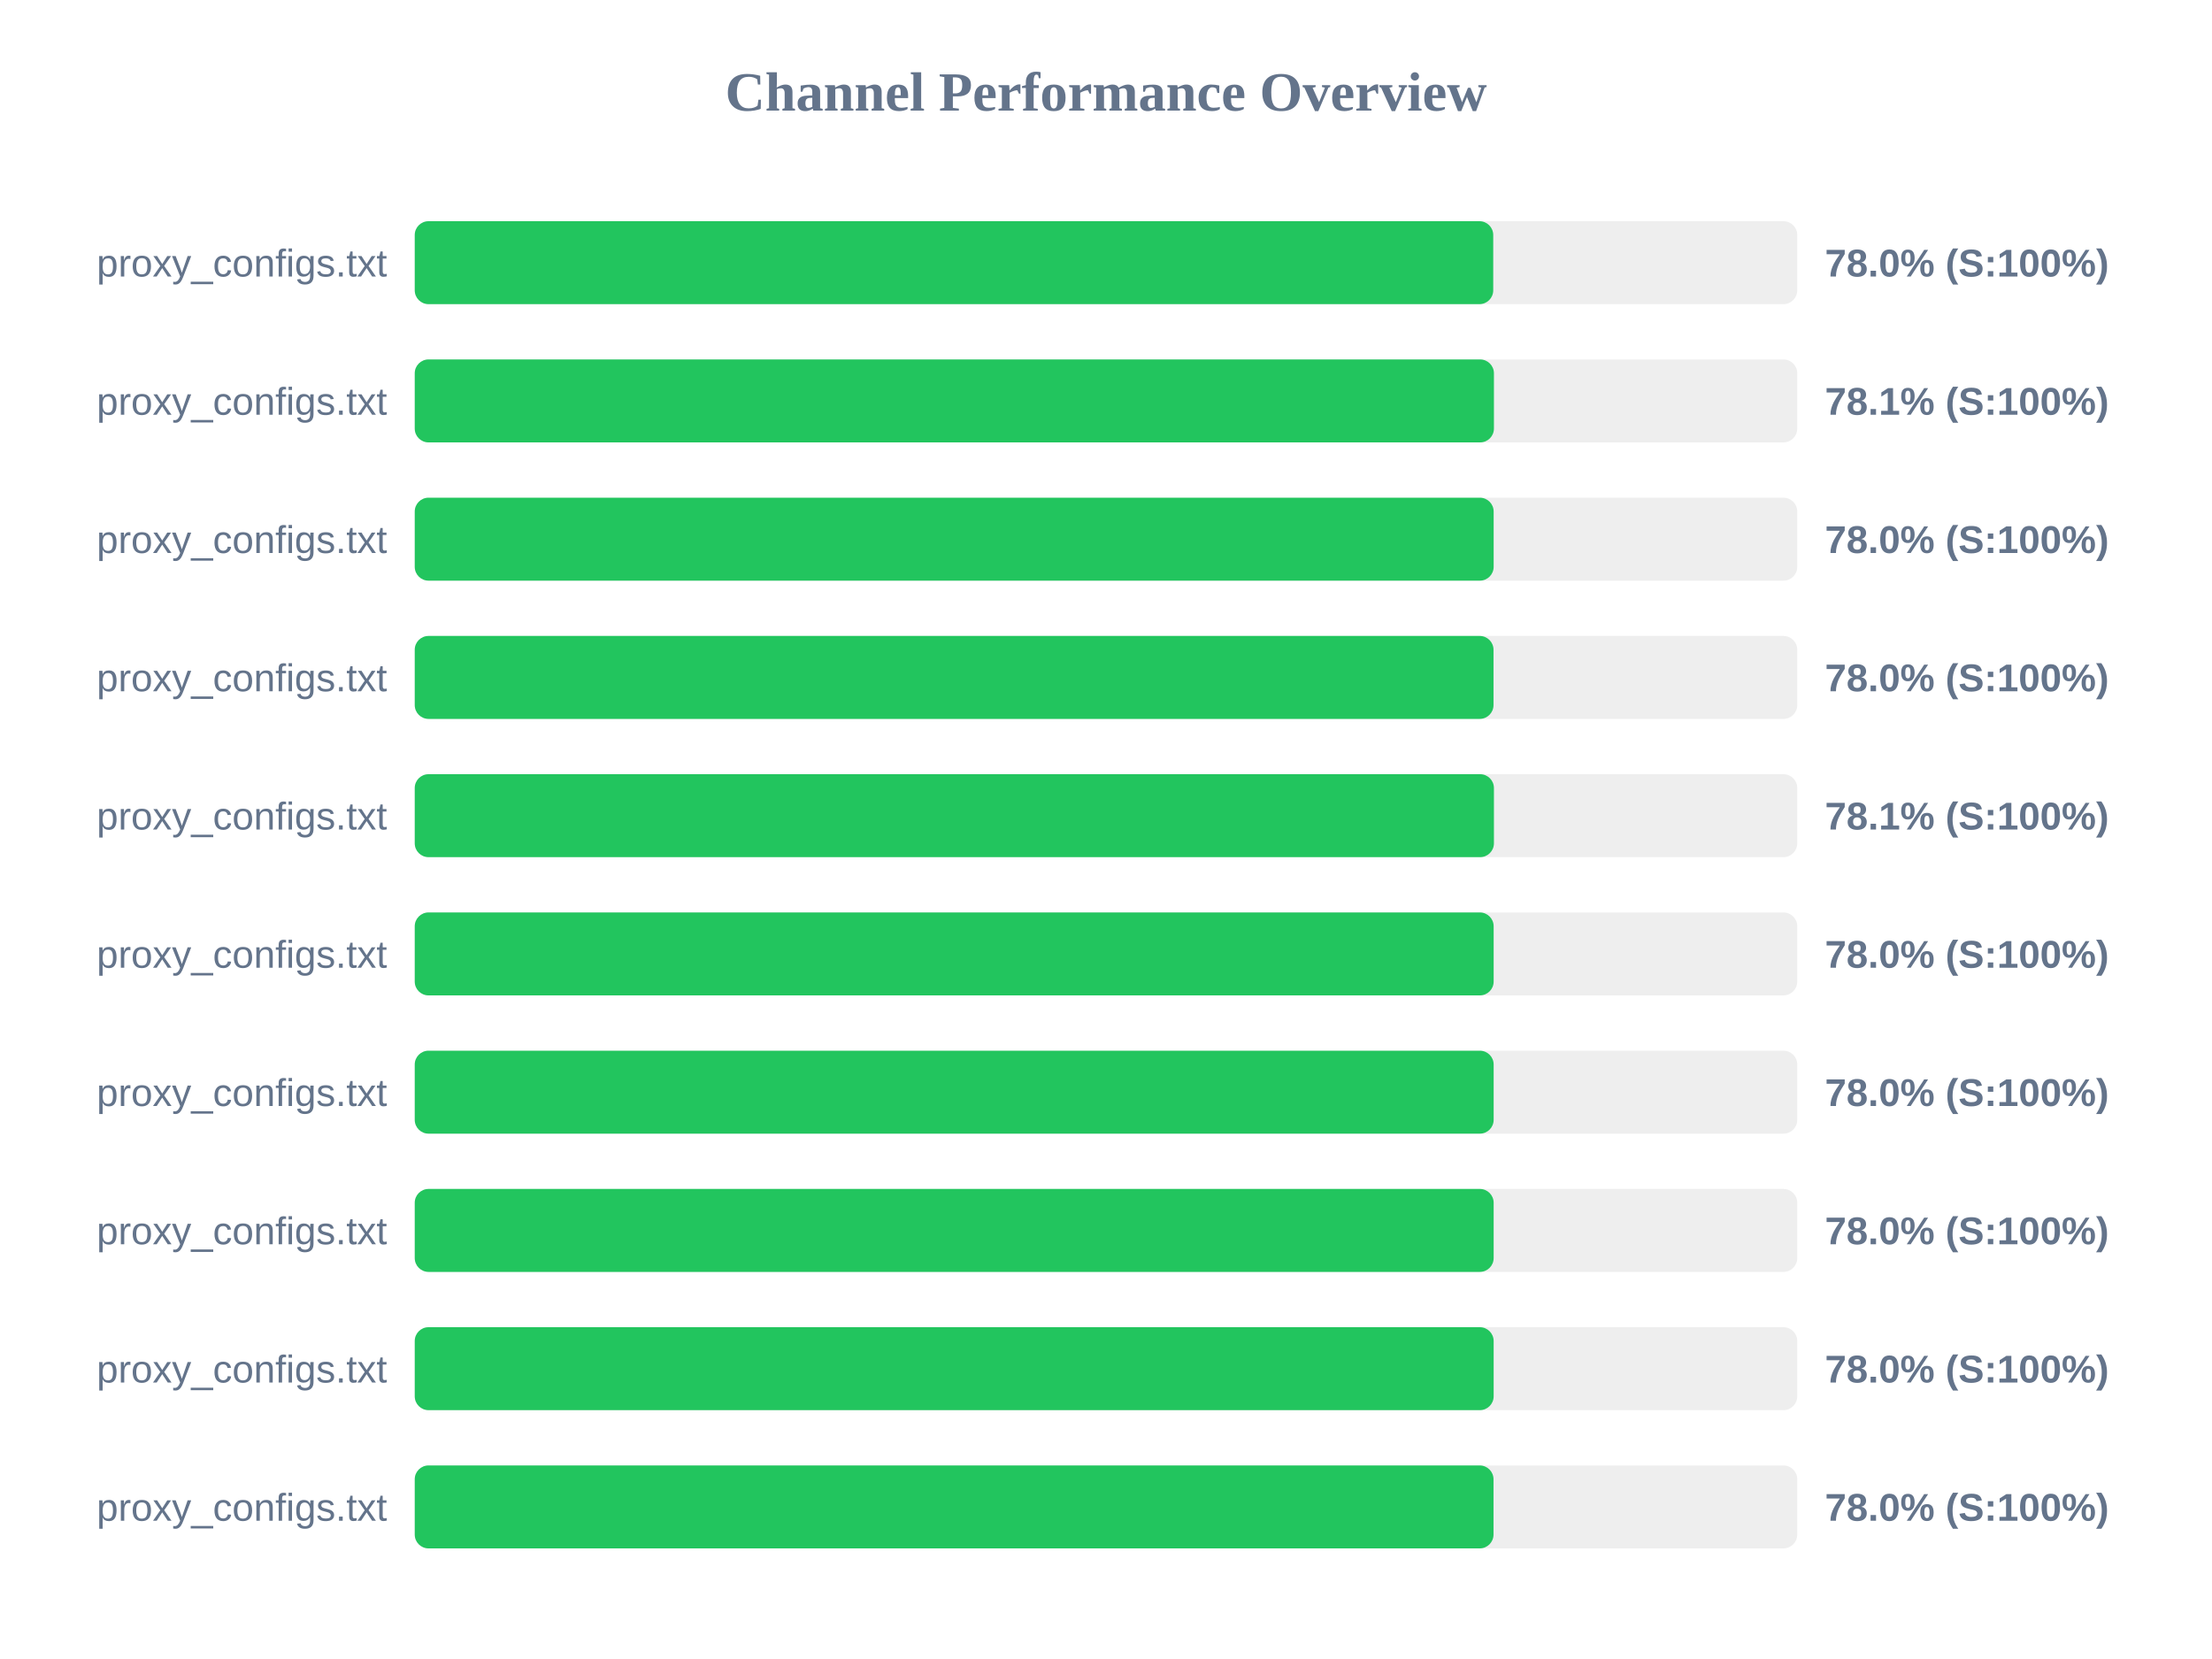
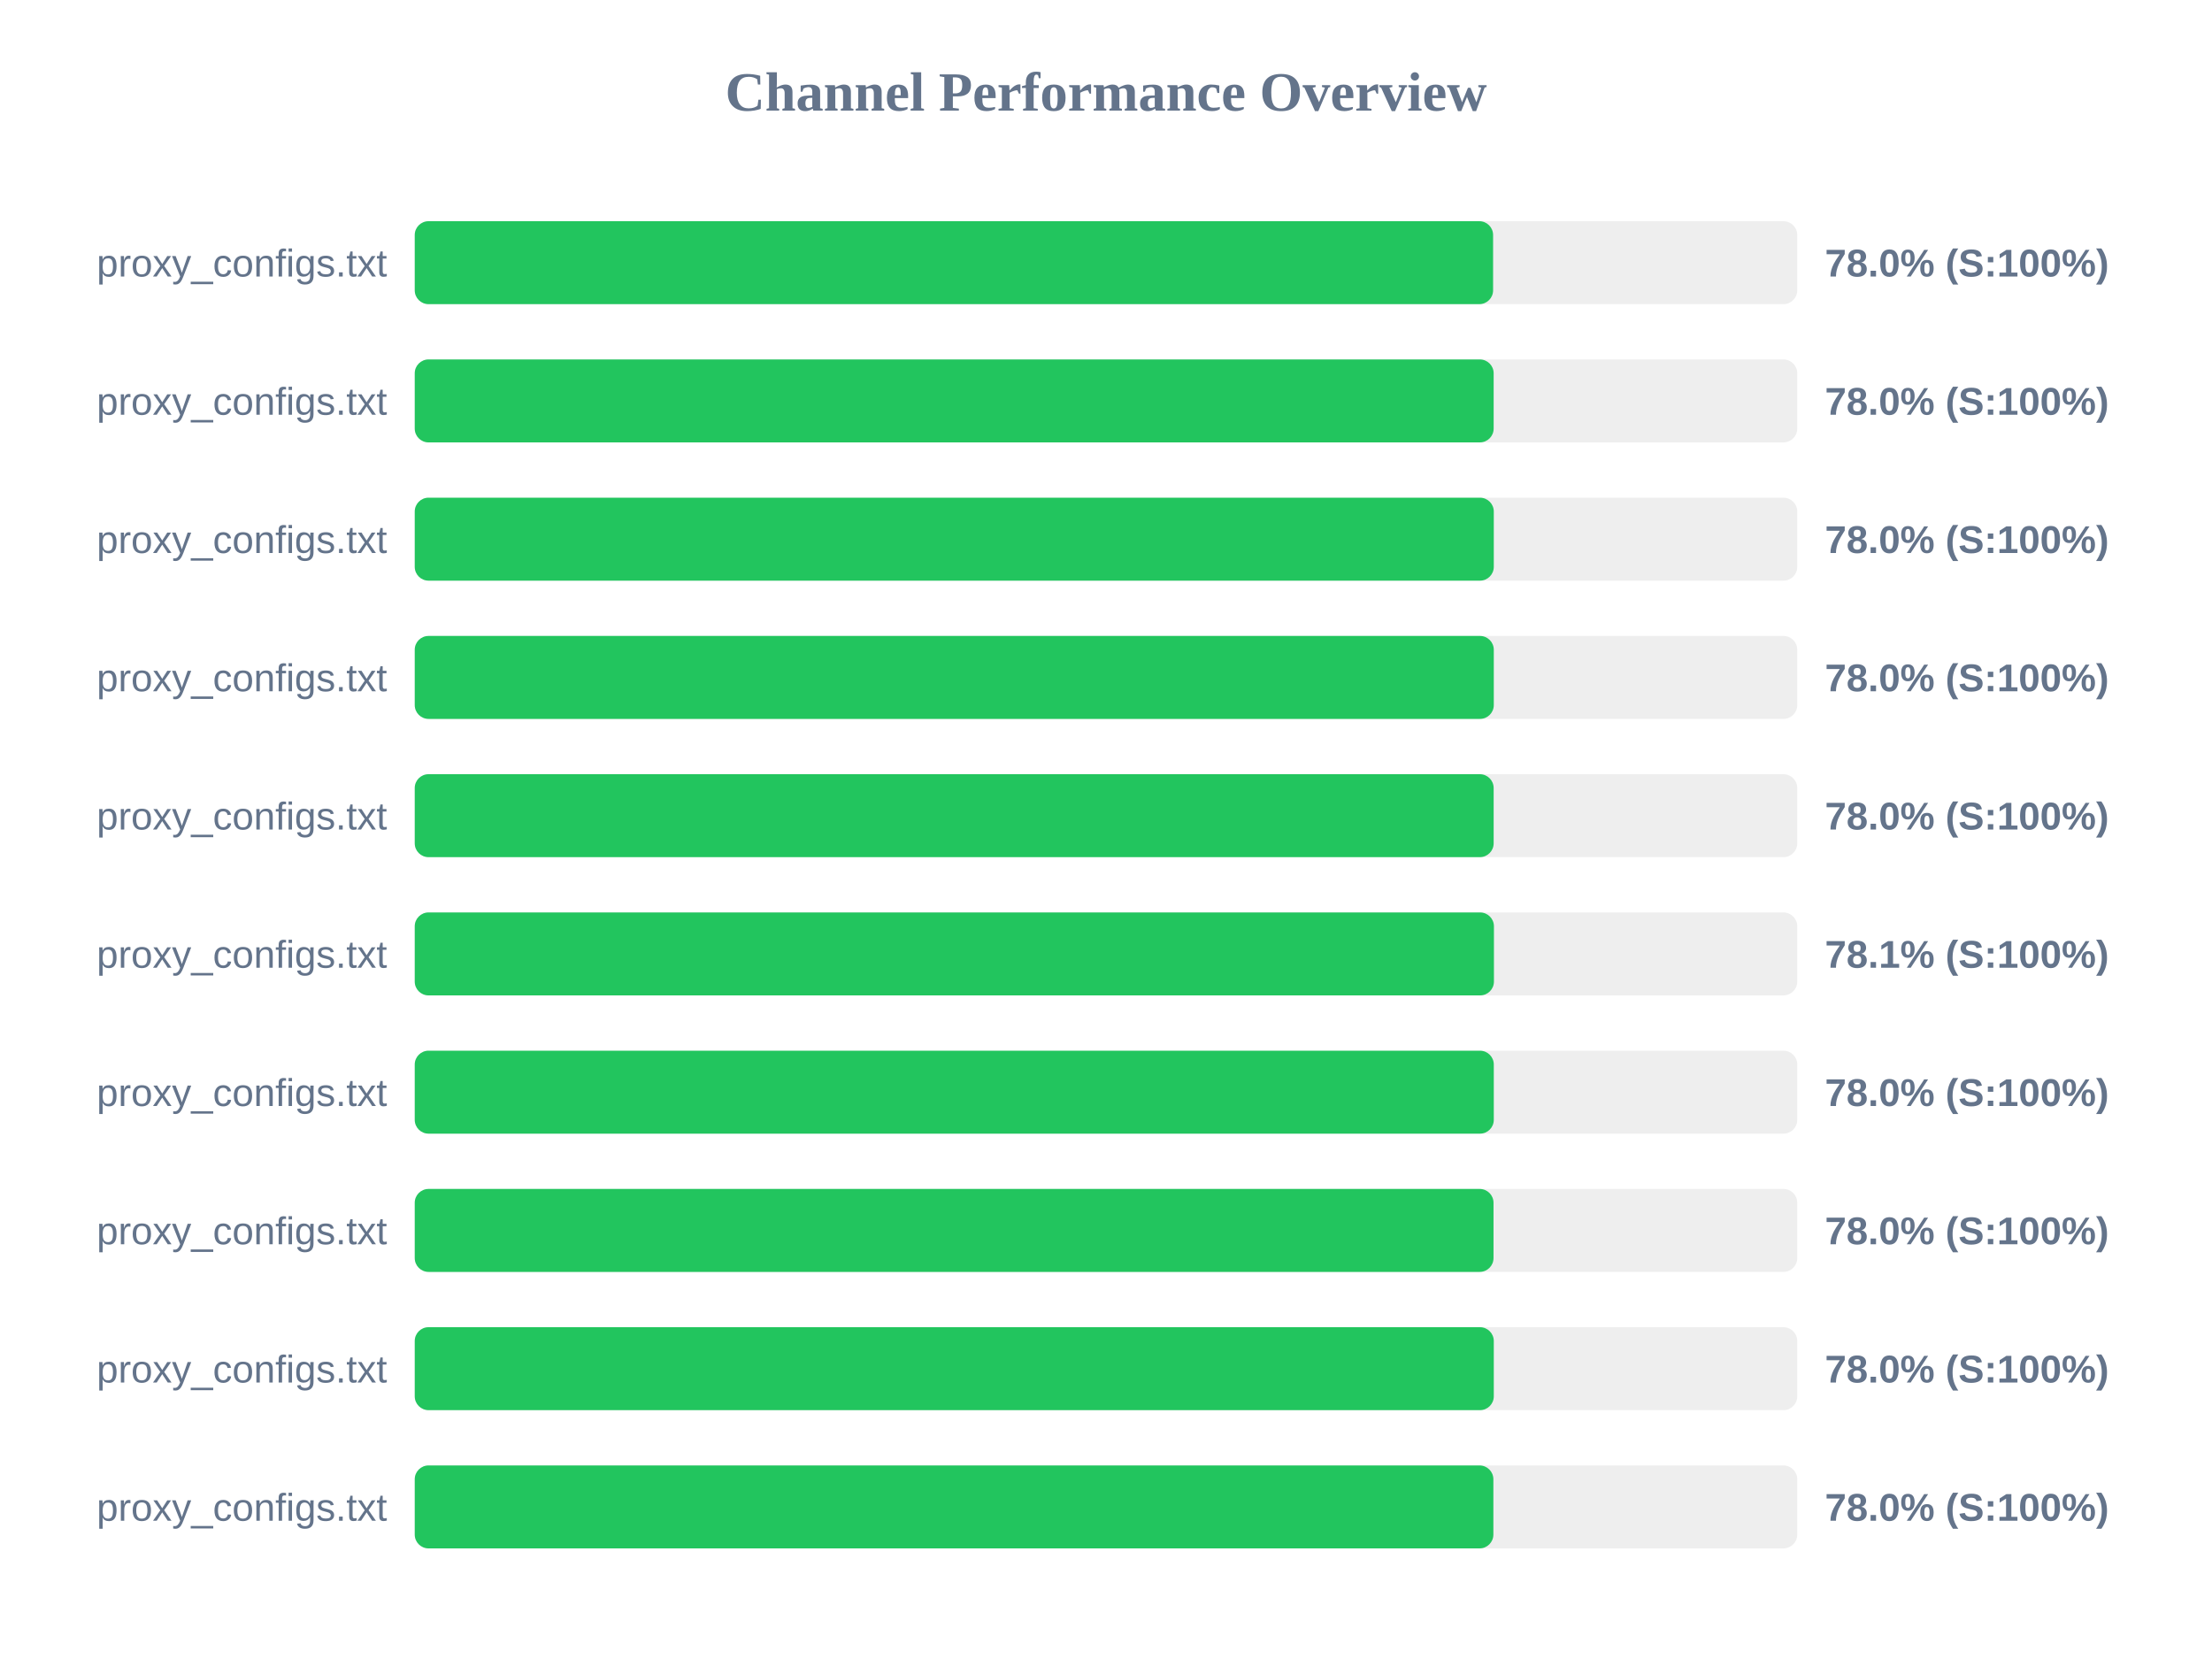
<svg xmlns="http://www.w3.org/2000/svg" width="800" height="600" version="1.1">
  <style>
        .row { font: 14px Arial; fill: #64748b; }
        .score { font: bold 14px Arial; fill: #64748b; }
    </style>
  <text x="400" y="40" text-anchor="middle" font-size="20px" font-weight="bold" fill="#64748b">Channel Performance Overview</text>
  <rect x="150" y="80" width="500" height="30" fill="#eee" rx="5" />
-   <rect x="150" y="80" width="390.05" height="30" fill="#22c55e" rx="5" />
+   <rect x="150" y="80" width="390.0" height="30" fill="#22c55e" rx="5" />
  <text x="140" y="100" text-anchor="end" class="row">proxy_configs.txt</text>
  <text x="660" y="100" text-anchor="start" class="score">78.0% (S:100%)</text>
  <rect x="150" y="130" width="500" height="30" fill="#eee" rx="5" />
-   <rect x="150" y="130" width="390.3" height="30" fill="#22c55e" rx="5" />
+   <rect x="150" y="130" width="390.2" height="30" fill="#22c55e" rx="5" />
  <text x="140" y="150" text-anchor="end" class="row">proxy_configs.txt</text>
-   <text x="660" y="150" text-anchor="start" class="score">78.1% (S:100%)</text>
+   <text x="660" y="150" text-anchor="start" class="score">78.0% (S:100%)</text>
  <rect x="150" y="180" width="500" height="30" fill="#eee" rx="5" />
-   <rect x="150" y="180" width="390.2" height="30" fill="#22c55e" rx="5" />
+   <rect x="150" y="180" width="390.25" height="30" fill="#22c55e" rx="5" />
  <text x="140" y="200" text-anchor="end" class="row">proxy_configs.txt</text>
  <text x="660" y="200" text-anchor="start" class="score">78.0% (S:100%)</text>
  <rect x="150" y="230" width="500" height="30" fill="#eee" rx="5" />
-   <rect x="150" y="230" width="390.15" height="30" fill="#22c55e" rx="5" />
+   <rect x="150" y="230" width="390.25" height="30" fill="#22c55e" rx="5" />
  <text x="140" y="250" text-anchor="end" class="row">proxy_configs.txt</text>
  <text x="660" y="250" text-anchor="start" class="score">78.0% (S:100%)</text>
  <rect x="150" y="280" width="500" height="30" fill="#eee" rx="5" />
-   <rect x="150" y="280" width="390.3" height="30" fill="#22c55e" rx="5" />
+   <rect x="150" y="280" width="390.2" height="30" fill="#22c55e" rx="5" />
  <text x="140" y="300" text-anchor="end" class="row">proxy_configs.txt</text>
-   <text x="660" y="300" text-anchor="start" class="score">78.1% (S:100%)</text>
+   <text x="660" y="300" text-anchor="start" class="score">78.0% (S:100%)</text>
  <rect x="150" y="330" width="500" height="30" fill="#eee" rx="5" />
-   <rect x="150" y="330" width="390.2" height="30" fill="#22c55e" rx="5" />
+   <rect x="150" y="330" width="390.3" height="30" fill="#22c55e" rx="5" />
  <text x="140" y="350" text-anchor="end" class="row">proxy_configs.txt</text>
-   <text x="660" y="350" text-anchor="start" class="score">78.0% (S:100%)</text>
+   <text x="660" y="350" text-anchor="start" class="score">78.1% (S:100%)</text>
  <rect x="150" y="380" width="500" height="30" fill="#eee" rx="5" />
-   <rect x="150" y="380" width="390.2" height="30" fill="#22c55e" rx="5" />
+   <rect x="150" y="380" width="390.25" height="30" fill="#22c55e" rx="5" />
  <text x="140" y="400" text-anchor="end" class="row">proxy_configs.txt</text>
  <text x="660" y="400" text-anchor="start" class="score">78.0% (S:100%)</text>
  <rect x="150" y="430" width="500" height="30" fill="#eee" rx="5" />
-   <rect x="150" y="430" width="390.2" height="30" fill="#22c55e" rx="5" />
+   <rect x="150" y="430" width="390.15" height="30" fill="#22c55e" rx="5" />
  <text x="140" y="450" text-anchor="end" class="row">proxy_configs.txt</text>
  <text x="660" y="450" text-anchor="start" class="score">78.0% (S:100%)</text>
  <rect x="150" y="480" width="500" height="30" fill="#eee" rx="5" />
-   <rect x="150" y="480" width="390.2" height="30" fill="#22c55e" rx="5" />
+   <rect x="150" y="480" width="390.25" height="30" fill="#22c55e" rx="5" />
  <text x="140" y="500" text-anchor="end" class="row">proxy_configs.txt</text>
  <text x="660" y="500" text-anchor="start" class="score">78.0% (S:100%)</text>
  <rect x="150" y="530" width="500" height="30" fill="#eee" rx="5" />
-   <rect x="150" y="530" width="390.15" height="30" fill="#22c55e" rx="5" />
+   <rect x="150" y="530" width="390.1" height="30" fill="#22c55e" rx="5" />
  <text x="140" y="550" text-anchor="end" class="row">proxy_configs.txt</text>
  <text x="660" y="550" text-anchor="start" class="score">78.0% (S:100%)</text>
</svg>
